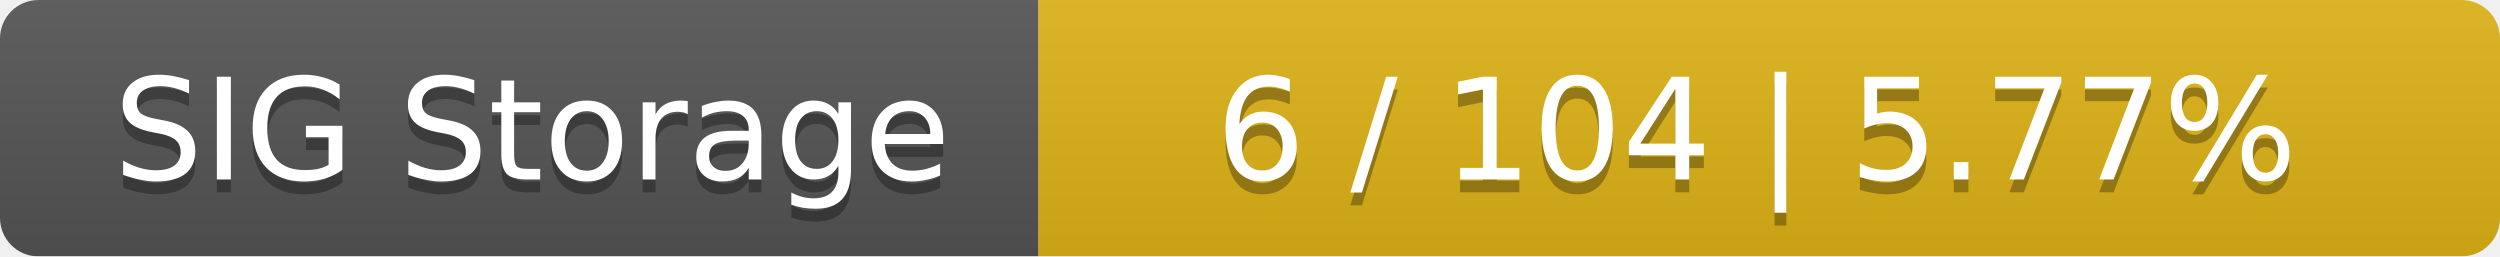
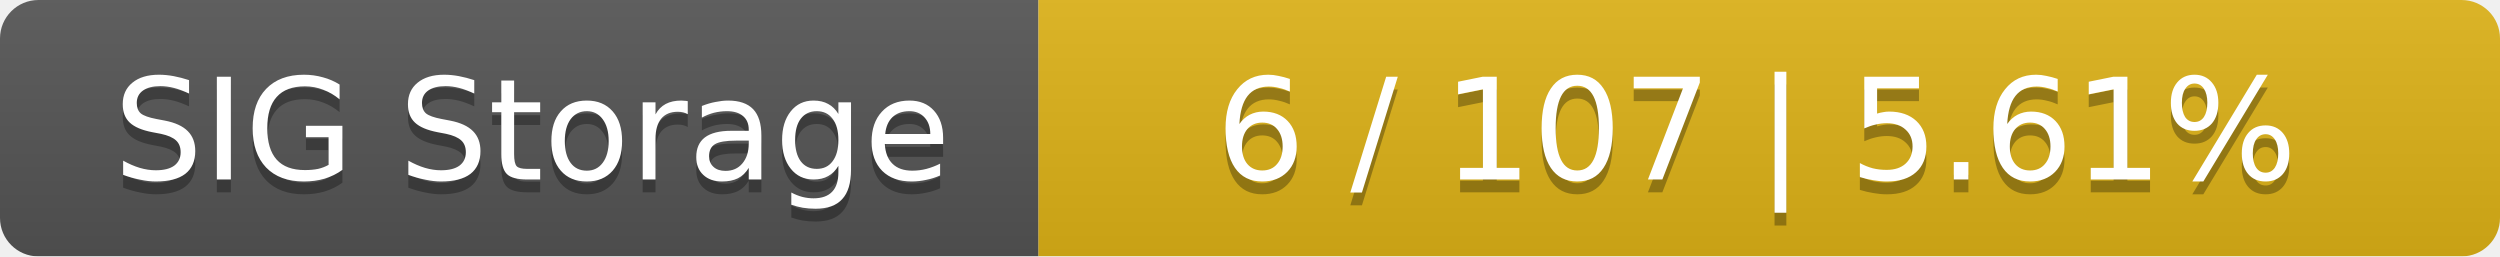
<svg xmlns="http://www.w3.org/2000/svg" width="195" height="20">
  <linearGradient id="smooth" x2="0" y2="100%">
    <stop offset="0" stop-color="#bbb" stop-opacity=".1" />
    <stop offset="1" stop-opacity=".1" />
  </linearGradient>
  <mask id="round">
    <rect width="195" height="20" rx="3" fill="#fff" />
  </mask>
  <g mask="url(#round)">
    <rect width="81" height="20" fill="#555" />
    <rect x="81" width="114" height="20" fill="#dfb317" />
    <rect width="195" height="20" fill="url(#smooth)" />
  </g>
  <g fill="#fff" text-anchor="middle" font-family="DejaVu Sans,Verdana,Geneva,sans-serif" font-size="11">
    <text x="41.5" y="15" fill="#010101" fill-opacity=".3">SIG Storage</text>
    <text x="41.5" y="14">SIG Storage</text>
-     <text x="137" y="15" fill="#010101" fill-opacity=".3">6 / 104    |    5.77%</text>
-     <text x="137" y="14">6 / 104    |    5.77%</text>
+     <text x="137" y="15" fill="#010101" fill-opacity=".3">6 / 107    |    5.61%</text>
+     <text x="137" y="14">6 / 107    |    5.61%</text>
  </g>
</svg>
